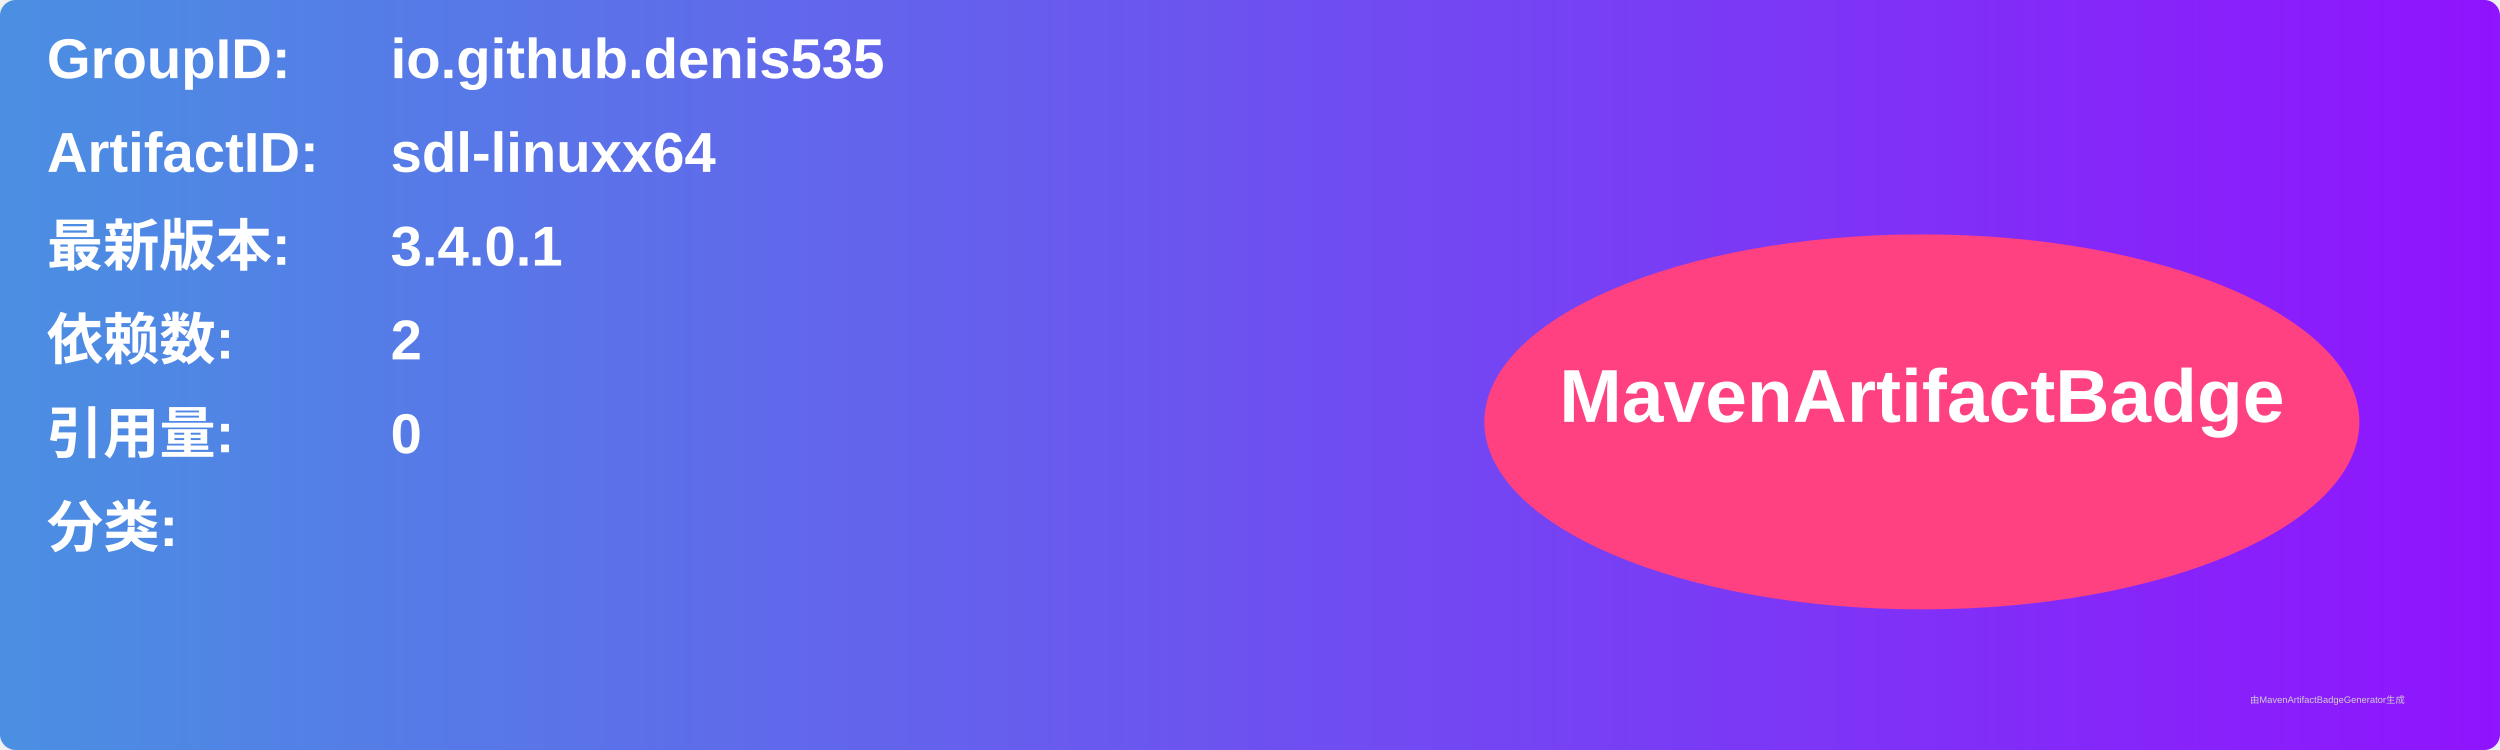
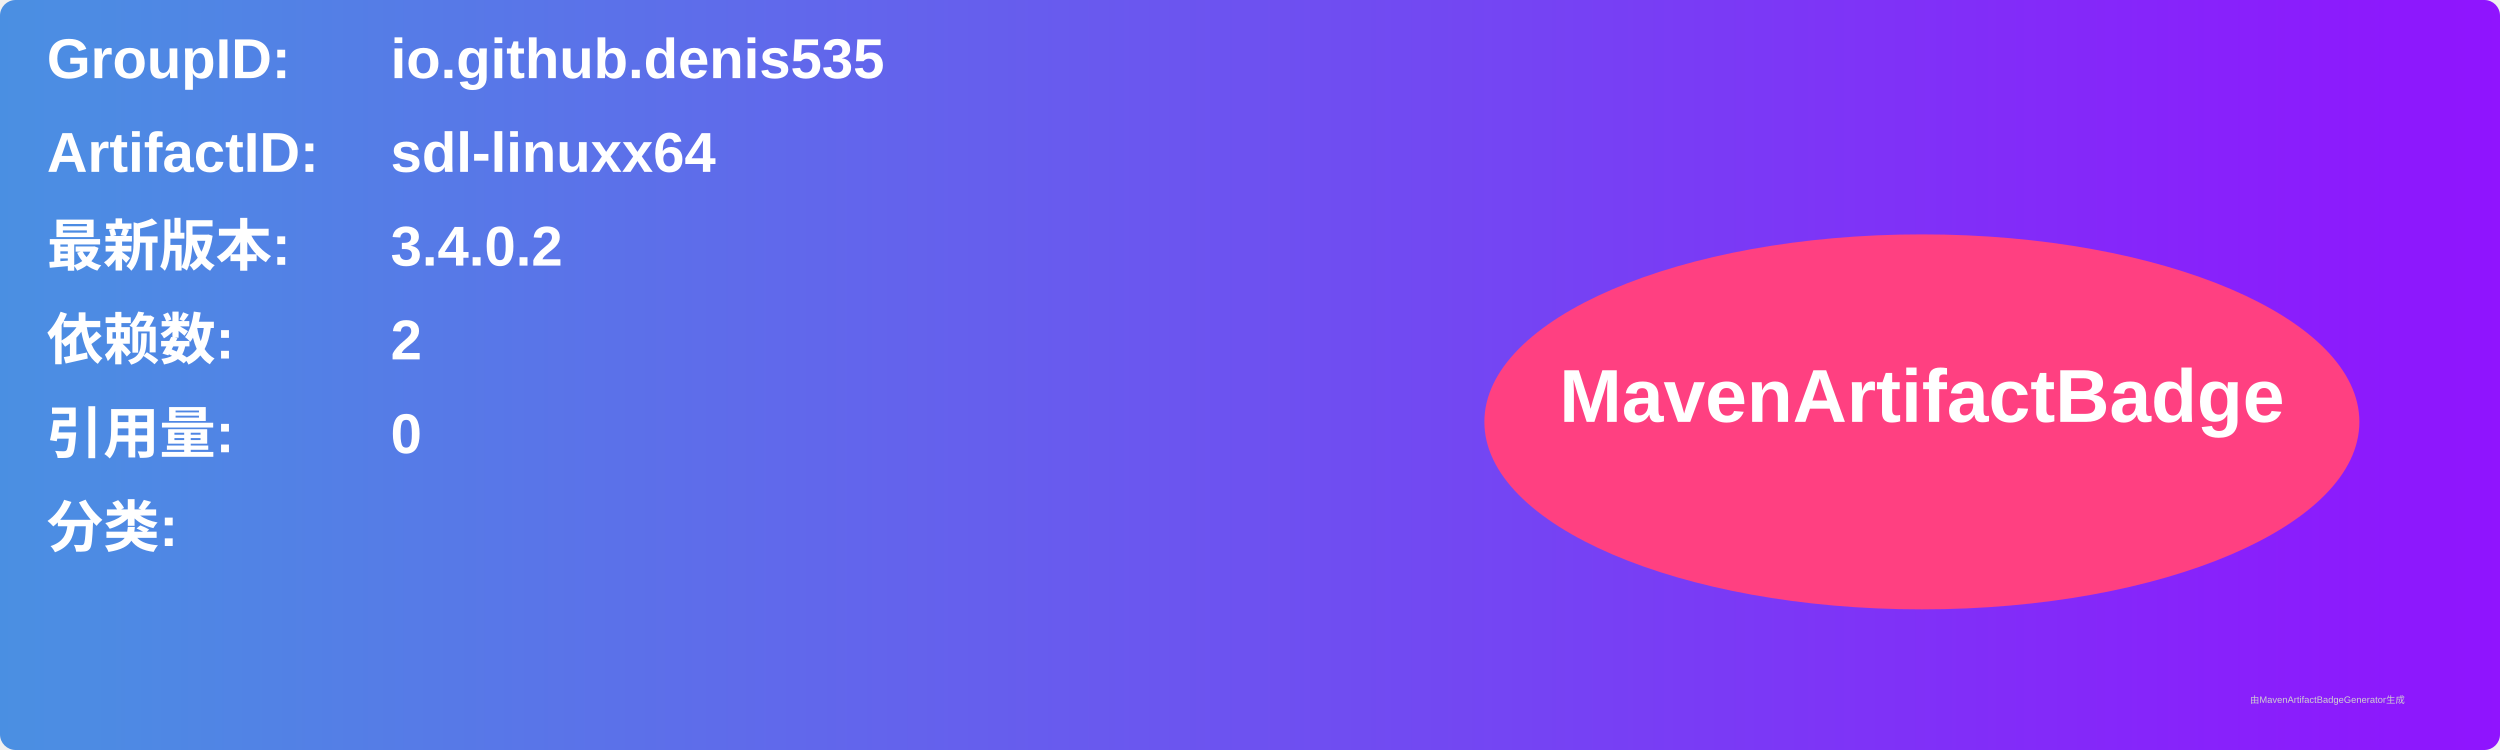
<svg xmlns="http://www.w3.org/2000/svg" width="800" height="240" viewBox="0 0 800 240">
  <linearGradient id="grad" x1="0%" y1="0%" x2="100%" y2="0%">
    <stop offset="0%" stop-color="#4a90e2" />
    <stop offset="100%" stop-color="#9013fe" />
  </linearGradient>
  <rect width="100%" height="100%" rx="5" ry="5" fill="url(#grad)" />
  <g transform="translate(15, 15)">
    <text x="0" y="10" font-family="Arial" font-size="18" fill="white" font-weight="bold" width="260">GroupID:</text>
    <text x="110" y="10" font-family="Arial" font-size="18" fill="white" font-weight="bold" width="460">io.github.denis535</text>
    <text x="0" y="40" font-family="Arial" font-size="18" fill="white" font-weight="bold" width="260">ArtifactID:</text>
    <text x="110" y="40" font-family="Arial" font-size="18" fill="white" font-weight="bold" width="460">sdl-linuxx64</text>
    <text x="0" y="70" font-family="Arial" font-size="18" fill="white" font-weight="bold">最新版本:</text>
    <text x="110" y="70" font-family="Arial" font-size="18" fill="white" font-weight="bold">
-       <tspan font-weight="bold">3.4.0.1</tspan>
+       <tspan font-weight="bold">3.4.0.2</tspan>
    </text>
    <text x="0" y="100" font-family="Arial" font-size="18" fill="white" font-weight="bold">依赖数: </text>
    <text x="110" y="100" font-family="Arial" font-size="18" fill="white">
      <tspan font-weight="bold">2</tspan>
    </text>
    <text x="0" y="130" font-family="Arial" font-size="18" fill="white" font-weight="bold">引用量: </text>
    <text x="110" y="130" font-family="Arial" font-size="18" fill="white">
      <tspan font-weight="bold">0</tspan>
    </text>
    <text x="0" y="160" font-family="Arial" font-size="18" fill="white" font-weight="bold">分类:</text>
    <text x="10" y="190" font-family="Arial" font-size="10" fill="white">
      <tspan font-weight="bold" />
    </text>
    <ellipse cx="600" cy="120" rx="140" ry="60" fill="#ff4081" />
    <text x="600" y="120" text-anchor="middle" font-family="Arial" font-size="24" fill="white" font-weight="bold">MavenArtifactBadge</text>
  </g>
  <text x="720" y="225" font-family="Arial" font-size="3" fill="#d0d0d0">由MavenArtifactBadgeGenerator生成</text>
</svg>
